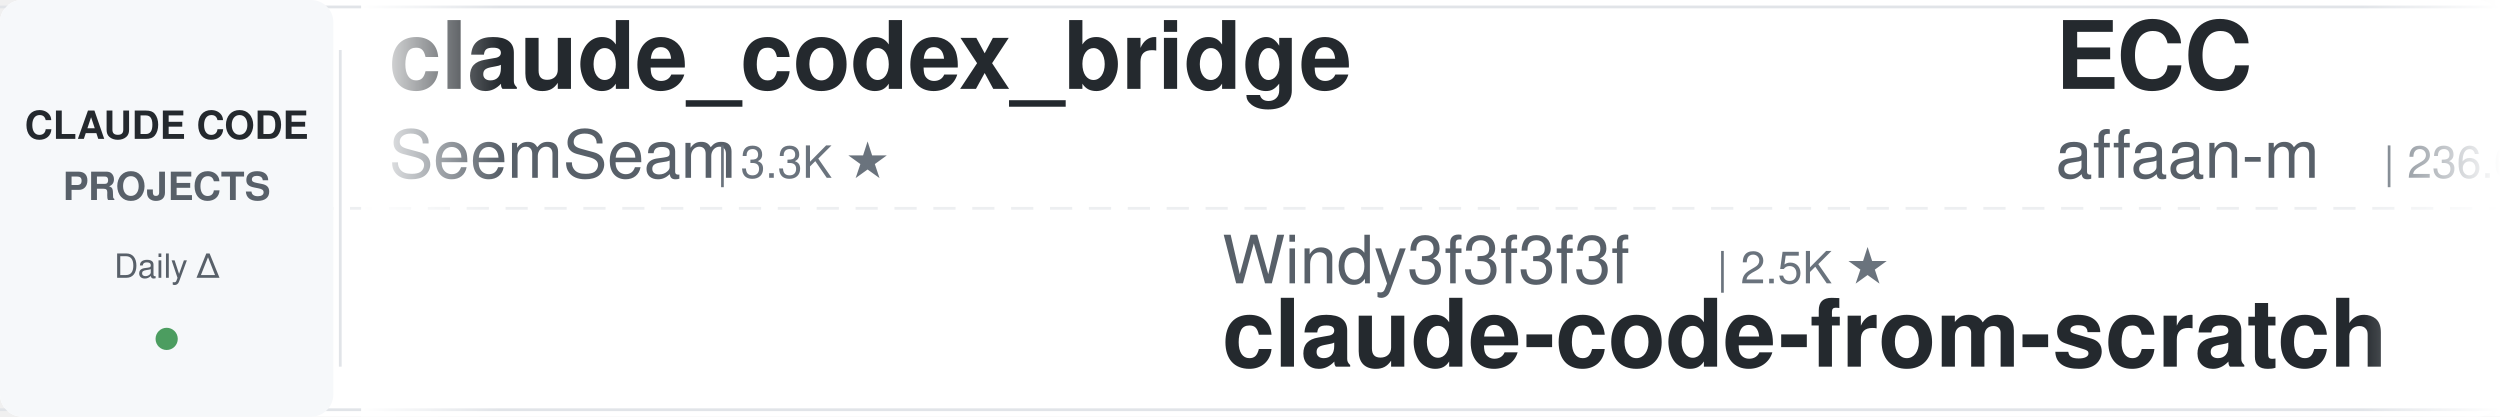
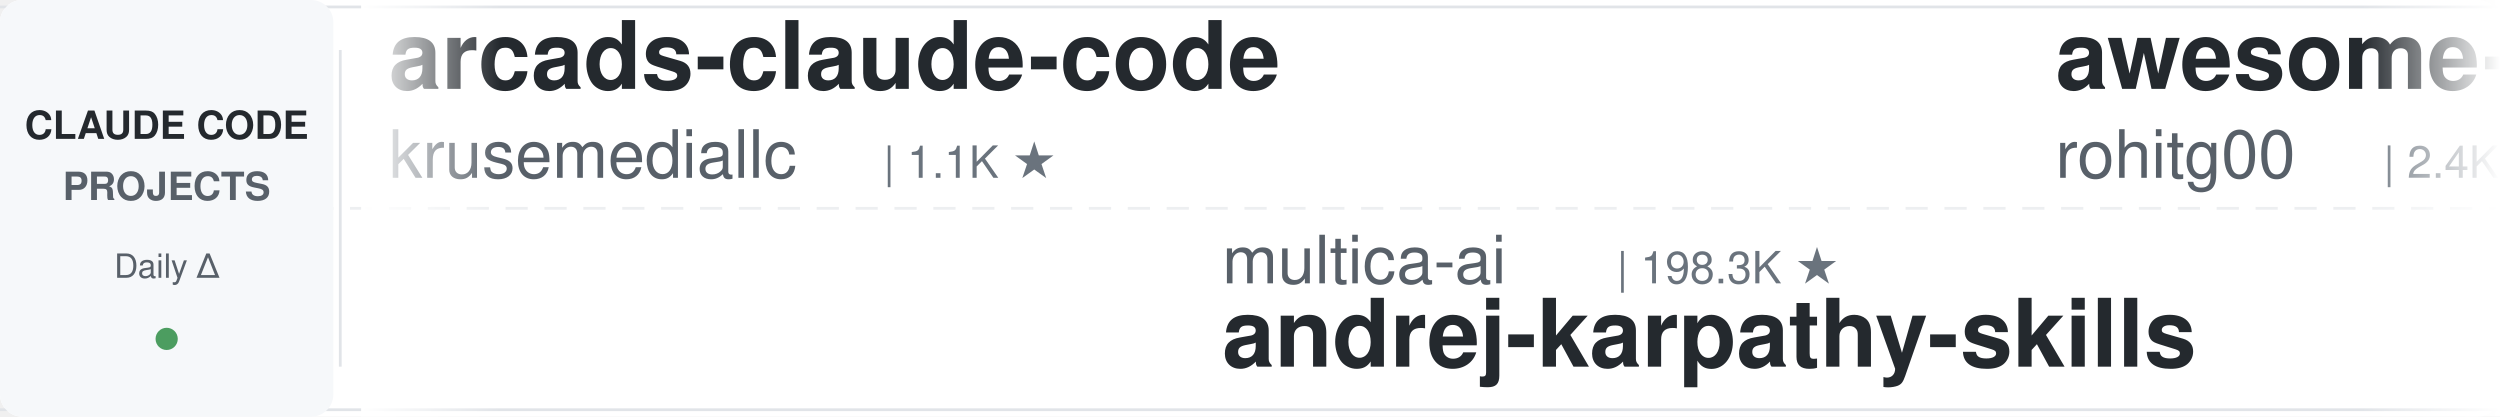
<svg xmlns="http://www.w3.org/2000/svg" width="900" height="150">
  <defs>
    <linearGradient id="leftFade" x1="0%" y1="0%" x2="100%" y2="0%">
      <stop offset="0%" style="stop-color:#ffffff;stop-opacity:1" />
      <stop offset="100%" style="stop-color:#ffffff;stop-opacity:0" />
    </linearGradient>
    <linearGradient id="rightFade" x1="0%" y1="0%" x2="100%" y2="0%">
      <stop offset="0%" style="stop-color:#ffffff;stop-opacity:0" />
      <stop offset="100%" style="stop-color:#ffffff;stop-opacity:1" />
    </linearGradient>
  </defs>
  <rect width="900" height="150" fill="#ffffff" rx="8" />
  <rect x="0" y="2" width="900" height="1" fill="#e1e4e8" />
  <rect x="0" y="147" width="900" height="1" fill="#e1e4e8" />
  <line x1="0" y1="75" x2="900" y2="75" stroke="#e1e4e8" stroke-width="1" stroke-dasharray="8 6" opacity="0.6" />
  <rect x="0" y="0" width="120" height="150" fill="#f6f8fa" rx="8" />
  <text x="60" y="50" font-family="-apple-system, BlinkMacSystemFont, 'Segoe UI', Helvetica, Arial, sans-serif" font-size="14" font-weight="600" fill="#24292e" text-anchor="middle">CLAUDE CODE</text>
  <text x="60" y="72" font-family="-apple-system, BlinkMacSystemFont, 'Segoe UI', Helvetica, Arial, sans-serif" font-size="14" font-weight="600" fill="#586069" text-anchor="middle">PROJECTS</text>
  <text x="60" y="100" font-family="-apple-system, BlinkMacSystemFont, 'Segoe UI', Helvetica, Arial, sans-serif" font-size="12" font-weight="500" fill="#586069" text-anchor="middle">Daily Δ</text>
  <circle cx="60" cy="122" r="4" fill="#22863a" opacity="0.8" />
  <rect x="122" y="18" width="1" height="114" fill="#e1e4e8" />
  <clipPath id="tickerClip">
    <rect x="130" y="0" width="770" height="150" />
  </clipPath>
  <g clip-path="url(#tickerClip)">
    <g id="tickerItems">
      <animateTransform attributeName="transform" attributeType="XML" type="translate" from="0 0" to="-3000 0" dur="54s" repeatCount="indefinite" />
      <g transform="translate(0, 0)">
-         <text x="140" y="32" font-family="-apple-system, BlinkMacSystemFont, 'Segoe UI', Helvetica, Arial, sans-serif" font-size="34" font-weight="600" fill="#24292e">claude_codex_bridge</text>
-         <text x="140" y="64" font-family="-apple-system, BlinkMacSystemFont, 'Segoe UI', Helvetica, Arial, sans-serif" font-size="24" font-weight="400" fill="#586069">SeemSeam</text>
-         <text x="258" y="64" font-family="-apple-system, BlinkMacSystemFont, 'Segoe UI', Helvetica, Arial, sans-serif" font-size="16" font-weight="500" fill="#6a737d">| 3.3K ★</text>
-       </g>
-       <g transform="translate(300, 0)">
-         <text x="140" y="102" font-family="-apple-system, BlinkMacSystemFont, 'Segoe UI', Helvetica, Arial, sans-serif" font-size="24" font-weight="400" fill="#586069">Windy3f3f3f3f</text>
-         <text x="318" y="102" font-family="-apple-system, BlinkMacSystemFont, 'Segoe UI', Helvetica, Arial, sans-serif" font-size="16" font-weight="500" fill="#6a737d">| 2.5K ★</text>
-         <text x="140" y="132" font-family="-apple-system, BlinkMacSystemFont, 'Segoe UI', Helvetica, Arial, sans-serif" font-size="34" font-weight="600" fill="#24292e">claude-code-from-scratch</text>
-       </g>
-       <g transform="translate(600, 0)">
-         <text x="140" y="32" font-family="-apple-system, BlinkMacSystemFont, 'Segoe UI', Helvetica, Arial, sans-serif" font-size="34" font-weight="600" fill="#24292e">ECC</text>
-         <text x="140" y="64" font-family="-apple-system, BlinkMacSystemFont, 'Segoe UI', Helvetica, Arial, sans-serif" font-size="24" font-weight="400" fill="#586069">affaan-m</text>
-         <text x="258" y="64" font-family="-apple-system, BlinkMacSystemFont, 'Segoe UI', Helvetica, Arial, sans-serif" font-size="16" font-weight="500" fill="#6a737d">| 236.6K ★</text>
-       </g>
-       <g transform="translate(900, 0)">
-         <text x="140" y="102" font-family="-apple-system, BlinkMacSystemFont, 'Segoe UI', Helvetica, Arial, sans-serif" font-size="24" font-weight="400" fill="#586069">Maciek-roboblog</text>
-         <text x="342" y="102" font-family="-apple-system, BlinkMacSystemFont, 'Segoe UI', Helvetica, Arial, sans-serif" font-size="16" font-weight="500" fill="#6a737d">| 8.6K ★</text>
-         <text x="140" y="132" font-family="-apple-system, BlinkMacSystemFont, 'Segoe UI', Helvetica, Arial, sans-serif" font-size="34" font-weight="600" fill="#24292e">Claude-Code-Usage-Monito...</text>
-       </g>
-       <g transform="translate(1200, 0)">
-         <text x="140" y="32" font-family="-apple-system, BlinkMacSystemFont, 'Segoe UI', Helvetica, Arial, sans-serif" font-size="34" font-weight="600" fill="#24292e">claude-code-my-workflow</text>
-         <text x="140" y="64" font-family="-apple-system, BlinkMacSystemFont, 'Segoe UI', Helvetica, Arial, sans-serif" font-size="24" font-weight="400" fill="#586069">pedrohcgs</text>
-         <text x="270" y="64" font-family="-apple-system, BlinkMacSystemFont, 'Segoe UI', Helvetica, Arial, sans-serif" font-size="16" font-weight="500" fill="#6a737d">| 1.4K ★</text>
-       </g>
-       <g transform="translate(1500, 0)">
-         <text x="140" y="102" font-family="-apple-system, BlinkMacSystemFont, 'Segoe UI', Helvetica, Arial, sans-serif" font-size="24" font-weight="400" fill="#586069">alejandrobalderas</text>
-         <text x="366" y="102" font-family="-apple-system, BlinkMacSystemFont, 'Segoe UI', Helvetica, Arial, sans-serif" font-size="16" font-weight="500" fill="#6a737d">| 2.7K ★</text>
-         <text x="140" y="132" font-family="-apple-system, BlinkMacSystemFont, 'Segoe UI', Helvetica, Arial, sans-serif" font-size="34" font-weight="600" fill="#24292e">claude-code-from-source</text>
-       </g>
-       <g transform="translate(1800, 0)">
-         <text x="140" y="32" font-family="-apple-system, BlinkMacSystemFont, 'Segoe UI', Helvetica, Arial, sans-serif" font-size="34" font-weight="600" fill="#24292e">claude-code-cli</text>
-         <text x="140" y="64" font-family="-apple-system, BlinkMacSystemFont, 'Segoe UI', Helvetica, Arial, sans-serif" font-size="24" font-weight="400" fill="#586069">huangserva</text>
-         <text x="282" y="64" font-family="-apple-system, BlinkMacSystemFont, 'Segoe UI', Helvetica, Arial, sans-serif" font-size="16" font-weight="500" fill="#6a737d">| 621 ★</text>
-       </g>
-       <g transform="translate(2100, 0)">
-         <text x="140" y="102" font-family="-apple-system, BlinkMacSystemFont, 'Segoe UI', Helvetica, Arial, sans-serif" font-size="24" font-weight="400" fill="#586069">VILA-Lab</text>
-         <text x="258" y="102" font-family="-apple-system, BlinkMacSystemFont, 'Segoe UI', Helvetica, Arial, sans-serif" font-size="16" font-weight="500" fill="#6a737d">| 2.0K ★</text>
-         <text x="140" y="132" font-family="-apple-system, BlinkMacSystemFont, 'Segoe UI', Helvetica, Arial, sans-serif" font-size="34" font-weight="600" fill="#24292e">Dive-into-Claude-Code</text>
-       </g>
-       <g transform="translate(2400, 0)">
        <text x="140" y="32" font-family="-apple-system, BlinkMacSystemFont, 'Segoe UI', Helvetica, Arial, sans-serif" font-size="34" font-weight="600" fill="#24292e">arcads-claude-code</text>
        <text x="140" y="64" font-family="-apple-system, BlinkMacSystemFont, 'Segoe UI', Helvetica, Arial, sans-serif" font-size="24" font-weight="400" fill="#586069">krusemediallc</text>
        <text x="318" y="64" font-family="-apple-system, BlinkMacSystemFont, 'Segoe UI', Helvetica, Arial, sans-serif" font-size="16" font-weight="500" fill="#6a737d">| 1.1K ★</text>
      </g>
+       <g transform="translate(300, 0)">
+         <text x="140" y="102" font-family="-apple-system, BlinkMacSystemFont, 'Segoe UI', Helvetica, Arial, sans-serif" font-size="24" font-weight="400" fill="#586069">multica-ai</text>
+         <text x="282" y="102" font-family="-apple-system, BlinkMacSystemFont, 'Segoe UI', Helvetica, Arial, sans-serif" font-size="16" font-weight="500" fill="#6a737d">| 198.3K ★</text>
+         <text x="140" y="132" font-family="-apple-system, BlinkMacSystemFont, 'Segoe UI', Helvetica, Arial, sans-serif" font-size="34" font-weight="600" fill="#24292e">andrej-karpathy-skills</text>
+       </g>
+       <g transform="translate(600, 0)">
+         <text x="140" y="32" font-family="-apple-system, BlinkMacSystemFont, 'Segoe UI', Helvetica, Arial, sans-serif" font-size="34" font-weight="600" fill="#24292e">awesome-claude-code-tool...</text>
+         <text x="140" y="64" font-family="-apple-system, BlinkMacSystemFont, 'Segoe UI', Helvetica, Arial, sans-serif" font-size="24" font-weight="400" fill="#586069">rohitg00</text>
+         <text x="258" y="64" font-family="-apple-system, BlinkMacSystemFont, 'Segoe UI', Helvetica, Arial, sans-serif" font-size="16" font-weight="500" fill="#6a737d">| 2.4K ★</text>
+       </g>
+       <g transform="translate(900, 0)">
+         <text x="140" y="102" font-family="-apple-system, BlinkMacSystemFont, 'Segoe UI', Helvetica, Arial, sans-serif" font-size="24" font-weight="400" fill="#586069">simonw</text>
+         <text x="234" y="102" font-family="-apple-system, BlinkMacSystemFont, 'Segoe UI', Helvetica, Arial, sans-serif" font-size="16" font-weight="500" fill="#6a737d">| 1.6K ★</text>
+         <text x="140" y="132" font-family="-apple-system, BlinkMacSystemFont, 'Segoe UI', Helvetica, Arial, sans-serif" font-size="34" font-weight="600" fill="#24292e">claude-code-transcripts</text>
+       </g>
+       <g transform="translate(1200, 0)">
+         <text x="140" y="32" font-family="-apple-system, BlinkMacSystemFont, 'Segoe UI', Helvetica, Arial, sans-serif" font-size="34" font-weight="600" fill="#24292e">claude-code-source</text>
+         <text x="140" y="64" font-family="-apple-system, BlinkMacSystemFont, 'Segoe UI', Helvetica, Arial, sans-serif" font-size="24" font-weight="400" fill="#586069">AprilNEA</text>
+         <text x="258" y="64" font-family="-apple-system, BlinkMacSystemFont, 'Segoe UI', Helvetica, Arial, sans-serif" font-size="16" font-weight="500" fill="#6a737d">| 393 ★</text>
+       </g>
+       <g transform="translate(1500, 0)">
+         <text x="140" y="102" font-family="-apple-system, BlinkMacSystemFont, 'Segoe UI', Helvetica, Arial, sans-serif" font-size="24" font-weight="400" fill="#586069">JrCx7scC</text>
+         <text x="258" y="102" font-family="-apple-system, BlinkMacSystemFont, 'Segoe UI', Helvetica, Arial, sans-serif" font-size="16" font-weight="500" fill="#6a737d">| 371 ★</text>
+         <text x="140" y="132" font-family="-apple-system, BlinkMacSystemFont, 'Segoe UI', Helvetica, Arial, sans-serif" font-size="34" font-weight="600" fill="#24292e">claude-code-source</text>
+       </g>
+       <g transform="translate(1800, 0)">
+         <text x="140" y="32" font-family="-apple-system, BlinkMacSystemFont, 'Segoe UI', Helvetica, Arial, sans-serif" font-size="34" font-weight="600" fill="#24292e">learn-claude-code</text>
+         <text x="140" y="64" font-family="-apple-system, BlinkMacSystemFont, 'Segoe UI', Helvetica, Arial, sans-serif" font-size="24" font-weight="400" fill="#586069">shareAI-lab</text>
+         <text x="294" y="64" font-family="-apple-system, BlinkMacSystemFont, 'Segoe UI', Helvetica, Arial, sans-serif" font-size="16" font-weight="500" fill="#6a737d">| 72.9K ★</text>
+       </g>
+       <g transform="translate(2100, 0)">
+         <text x="140" y="102" font-family="-apple-system, BlinkMacSystemFont, 'Segoe UI', Helvetica, Arial, sans-serif" font-size="24" font-weight="400" fill="#586069">AICoderTudou</text>
+         <text x="306" y="102" font-family="-apple-system, BlinkMacSystemFont, 'Segoe UI', Helvetica, Arial, sans-serif" font-size="16" font-weight="500" fill="#6a737d">| 497 ★</text>
+         <text x="140" y="132" font-family="-apple-system, BlinkMacSystemFont, 'Segoe UI', Helvetica, Arial, sans-serif" font-size="34" font-weight="600" fill="#24292e">claude-code-tudou</text>
+       </g>
+       <g transform="translate(2400, 0)">
+         <text x="140" y="32" font-family="-apple-system, BlinkMacSystemFont, 'Segoe UI', Helvetica, Arial, sans-serif" font-size="34" font-weight="600" fill="#24292e">claude-code-infrastructu...</text>
+         <text x="140" y="64" font-family="-apple-system, BlinkMacSystemFont, 'Segoe UI', Helvetica, Arial, sans-serif" font-size="24" font-weight="400" fill="#586069">diet103</text>
+         <text x="246" y="64" font-family="-apple-system, BlinkMacSystemFont, 'Segoe UI', Helvetica, Arial, sans-serif" font-size="16" font-weight="500" fill="#6a737d">| 10.0K ★</text>
+       </g>
      <g transform="translate(2700, 0)">
-         <text x="140" y="102" font-family="-apple-system, BlinkMacSystemFont, 'Segoe UI', Helvetica, Arial, sans-serif" font-size="24" font-weight="400" fill="#586069">darcyegb</text>
-         <text x="258" y="102" font-family="-apple-system, BlinkMacSystemFont, 'Segoe UI', Helvetica, Arial, sans-serif" font-size="16" font-weight="500" fill="#6a737d">| 751 ★</text>
-         <text x="140" y="132" font-family="-apple-system, BlinkMacSystemFont, 'Segoe UI', Helvetica, Arial, sans-serif" font-size="34" font-weight="600" fill="#24292e">ClaudeCodeAgents</text>
+         <text x="140" y="102" font-family="-apple-system, BlinkMacSystemFont, 'Segoe UI', Helvetica, Arial, sans-serif" font-size="24" font-weight="400" fill="#586069">disler</text>
+         <text x="234" y="102" font-family="-apple-system, BlinkMacSystemFont, 'Segoe UI', Helvetica, Arial, sans-serif" font-size="16" font-weight="500" fill="#6a737d">| 1.6K ★</text>
+         <text x="140" y="132" font-family="-apple-system, BlinkMacSystemFont, 'Segoe UI', Helvetica, Arial, sans-serif" font-size="34" font-weight="600" fill="#24292e">pi-vs-claude-code</text>
      </g>
      <g transform="translate(3000, 0)">
-         <text x="140" y="32" font-family="-apple-system, BlinkMacSystemFont, 'Segoe UI', Helvetica, Arial, sans-serif" font-size="34" font-weight="600" fill="#24292e">claude_codex_bridge</text>
-         <text x="140" y="64" font-family="-apple-system, BlinkMacSystemFont, 'Segoe UI', Helvetica, Arial, sans-serif" font-size="24" font-weight="400" fill="#586069">SeemSeam</text>
-         <text x="258" y="64" font-family="-apple-system, BlinkMacSystemFont, 'Segoe UI', Helvetica, Arial, sans-serif" font-size="16" font-weight="500" fill="#6a737d">| 3.3K ★</text>
+         <text x="140" y="32" font-family="-apple-system, BlinkMacSystemFont, 'Segoe UI', Helvetica, Arial, sans-serif" font-size="34" font-weight="600" fill="#24292e">arcads-claude-code</text>
+         <text x="140" y="64" font-family="-apple-system, BlinkMacSystemFont, 'Segoe UI', Helvetica, Arial, sans-serif" font-size="24" font-weight="400" fill="#586069">krusemediallc</text>
+         <text x="318" y="64" font-family="-apple-system, BlinkMacSystemFont, 'Segoe UI', Helvetica, Arial, sans-serif" font-size="16" font-weight="500" fill="#6a737d">| 1.1K ★</text>
      </g>
      <g transform="translate(3300, 0)">
-         <text x="140" y="102" font-family="-apple-system, BlinkMacSystemFont, 'Segoe UI', Helvetica, Arial, sans-serif" font-size="24" font-weight="400" fill="#586069">Windy3f3f3f3f</text>
-         <text x="318" y="102" font-family="-apple-system, BlinkMacSystemFont, 'Segoe UI', Helvetica, Arial, sans-serif" font-size="16" font-weight="500" fill="#6a737d">| 2.5K ★</text>
-         <text x="140" y="132" font-family="-apple-system, BlinkMacSystemFont, 'Segoe UI', Helvetica, Arial, sans-serif" font-size="34" font-weight="600" fill="#24292e">claude-code-from-scratch</text>
+         <text x="140" y="102" font-family="-apple-system, BlinkMacSystemFont, 'Segoe UI', Helvetica, Arial, sans-serif" font-size="24" font-weight="400" fill="#586069">multica-ai</text>
+         <text x="282" y="102" font-family="-apple-system, BlinkMacSystemFont, 'Segoe UI', Helvetica, Arial, sans-serif" font-size="16" font-weight="500" fill="#6a737d">| 198.3K ★</text>
+         <text x="140" y="132" font-family="-apple-system, BlinkMacSystemFont, 'Segoe UI', Helvetica, Arial, sans-serif" font-size="34" font-weight="600" fill="#24292e">andrej-karpathy-skills</text>
      </g>
      <g transform="translate(3600, 0)">
-         <text x="140" y="32" font-family="-apple-system, BlinkMacSystemFont, 'Segoe UI', Helvetica, Arial, sans-serif" font-size="34" font-weight="600" fill="#24292e">ECC</text>
-         <text x="140" y="64" font-family="-apple-system, BlinkMacSystemFont, 'Segoe UI', Helvetica, Arial, sans-serif" font-size="24" font-weight="400" fill="#586069">affaan-m</text>
-         <text x="258" y="64" font-family="-apple-system, BlinkMacSystemFont, 'Segoe UI', Helvetica, Arial, sans-serif" font-size="16" font-weight="500" fill="#6a737d">| 236.6K ★</text>
+         <text x="140" y="32" font-family="-apple-system, BlinkMacSystemFont, 'Segoe UI', Helvetica, Arial, sans-serif" font-size="34" font-weight="600" fill="#24292e">awesome-claude-code-tool...</text>
+         <text x="140" y="64" font-family="-apple-system, BlinkMacSystemFont, 'Segoe UI', Helvetica, Arial, sans-serif" font-size="24" font-weight="400" fill="#586069">rohitg00</text>
+         <text x="258" y="64" font-family="-apple-system, BlinkMacSystemFont, 'Segoe UI', Helvetica, Arial, sans-serif" font-size="16" font-weight="500" fill="#6a737d">| 2.4K ★</text>
      </g>
      <g transform="translate(3900, 0)">
-         <text x="140" y="102" font-family="-apple-system, BlinkMacSystemFont, 'Segoe UI', Helvetica, Arial, sans-serif" font-size="24" font-weight="400" fill="#586069">Maciek-roboblog</text>
-         <text x="342" y="102" font-family="-apple-system, BlinkMacSystemFont, 'Segoe UI', Helvetica, Arial, sans-serif" font-size="16" font-weight="500" fill="#6a737d">| 8.6K ★</text>
-         <text x="140" y="132" font-family="-apple-system, BlinkMacSystemFont, 'Segoe UI', Helvetica, Arial, sans-serif" font-size="34" font-weight="600" fill="#24292e">Claude-Code-Usage-Monito...</text>
+         <text x="140" y="102" font-family="-apple-system, BlinkMacSystemFont, 'Segoe UI', Helvetica, Arial, sans-serif" font-size="24" font-weight="400" fill="#586069">simonw</text>
+         <text x="234" y="102" font-family="-apple-system, BlinkMacSystemFont, 'Segoe UI', Helvetica, Arial, sans-serif" font-size="16" font-weight="500" fill="#6a737d">| 1.6K ★</text>
+         <text x="140" y="132" font-family="-apple-system, BlinkMacSystemFont, 'Segoe UI', Helvetica, Arial, sans-serif" font-size="34" font-weight="600" fill="#24292e">claude-code-transcripts</text>
      </g>
    </g>
  </g>
  <rect x="130" y="0" width="50" height="150" fill="url(#leftFade)" />
  <rect x="850" y="0" width="50" height="150" fill="url(#rightFade)" />
</svg>
